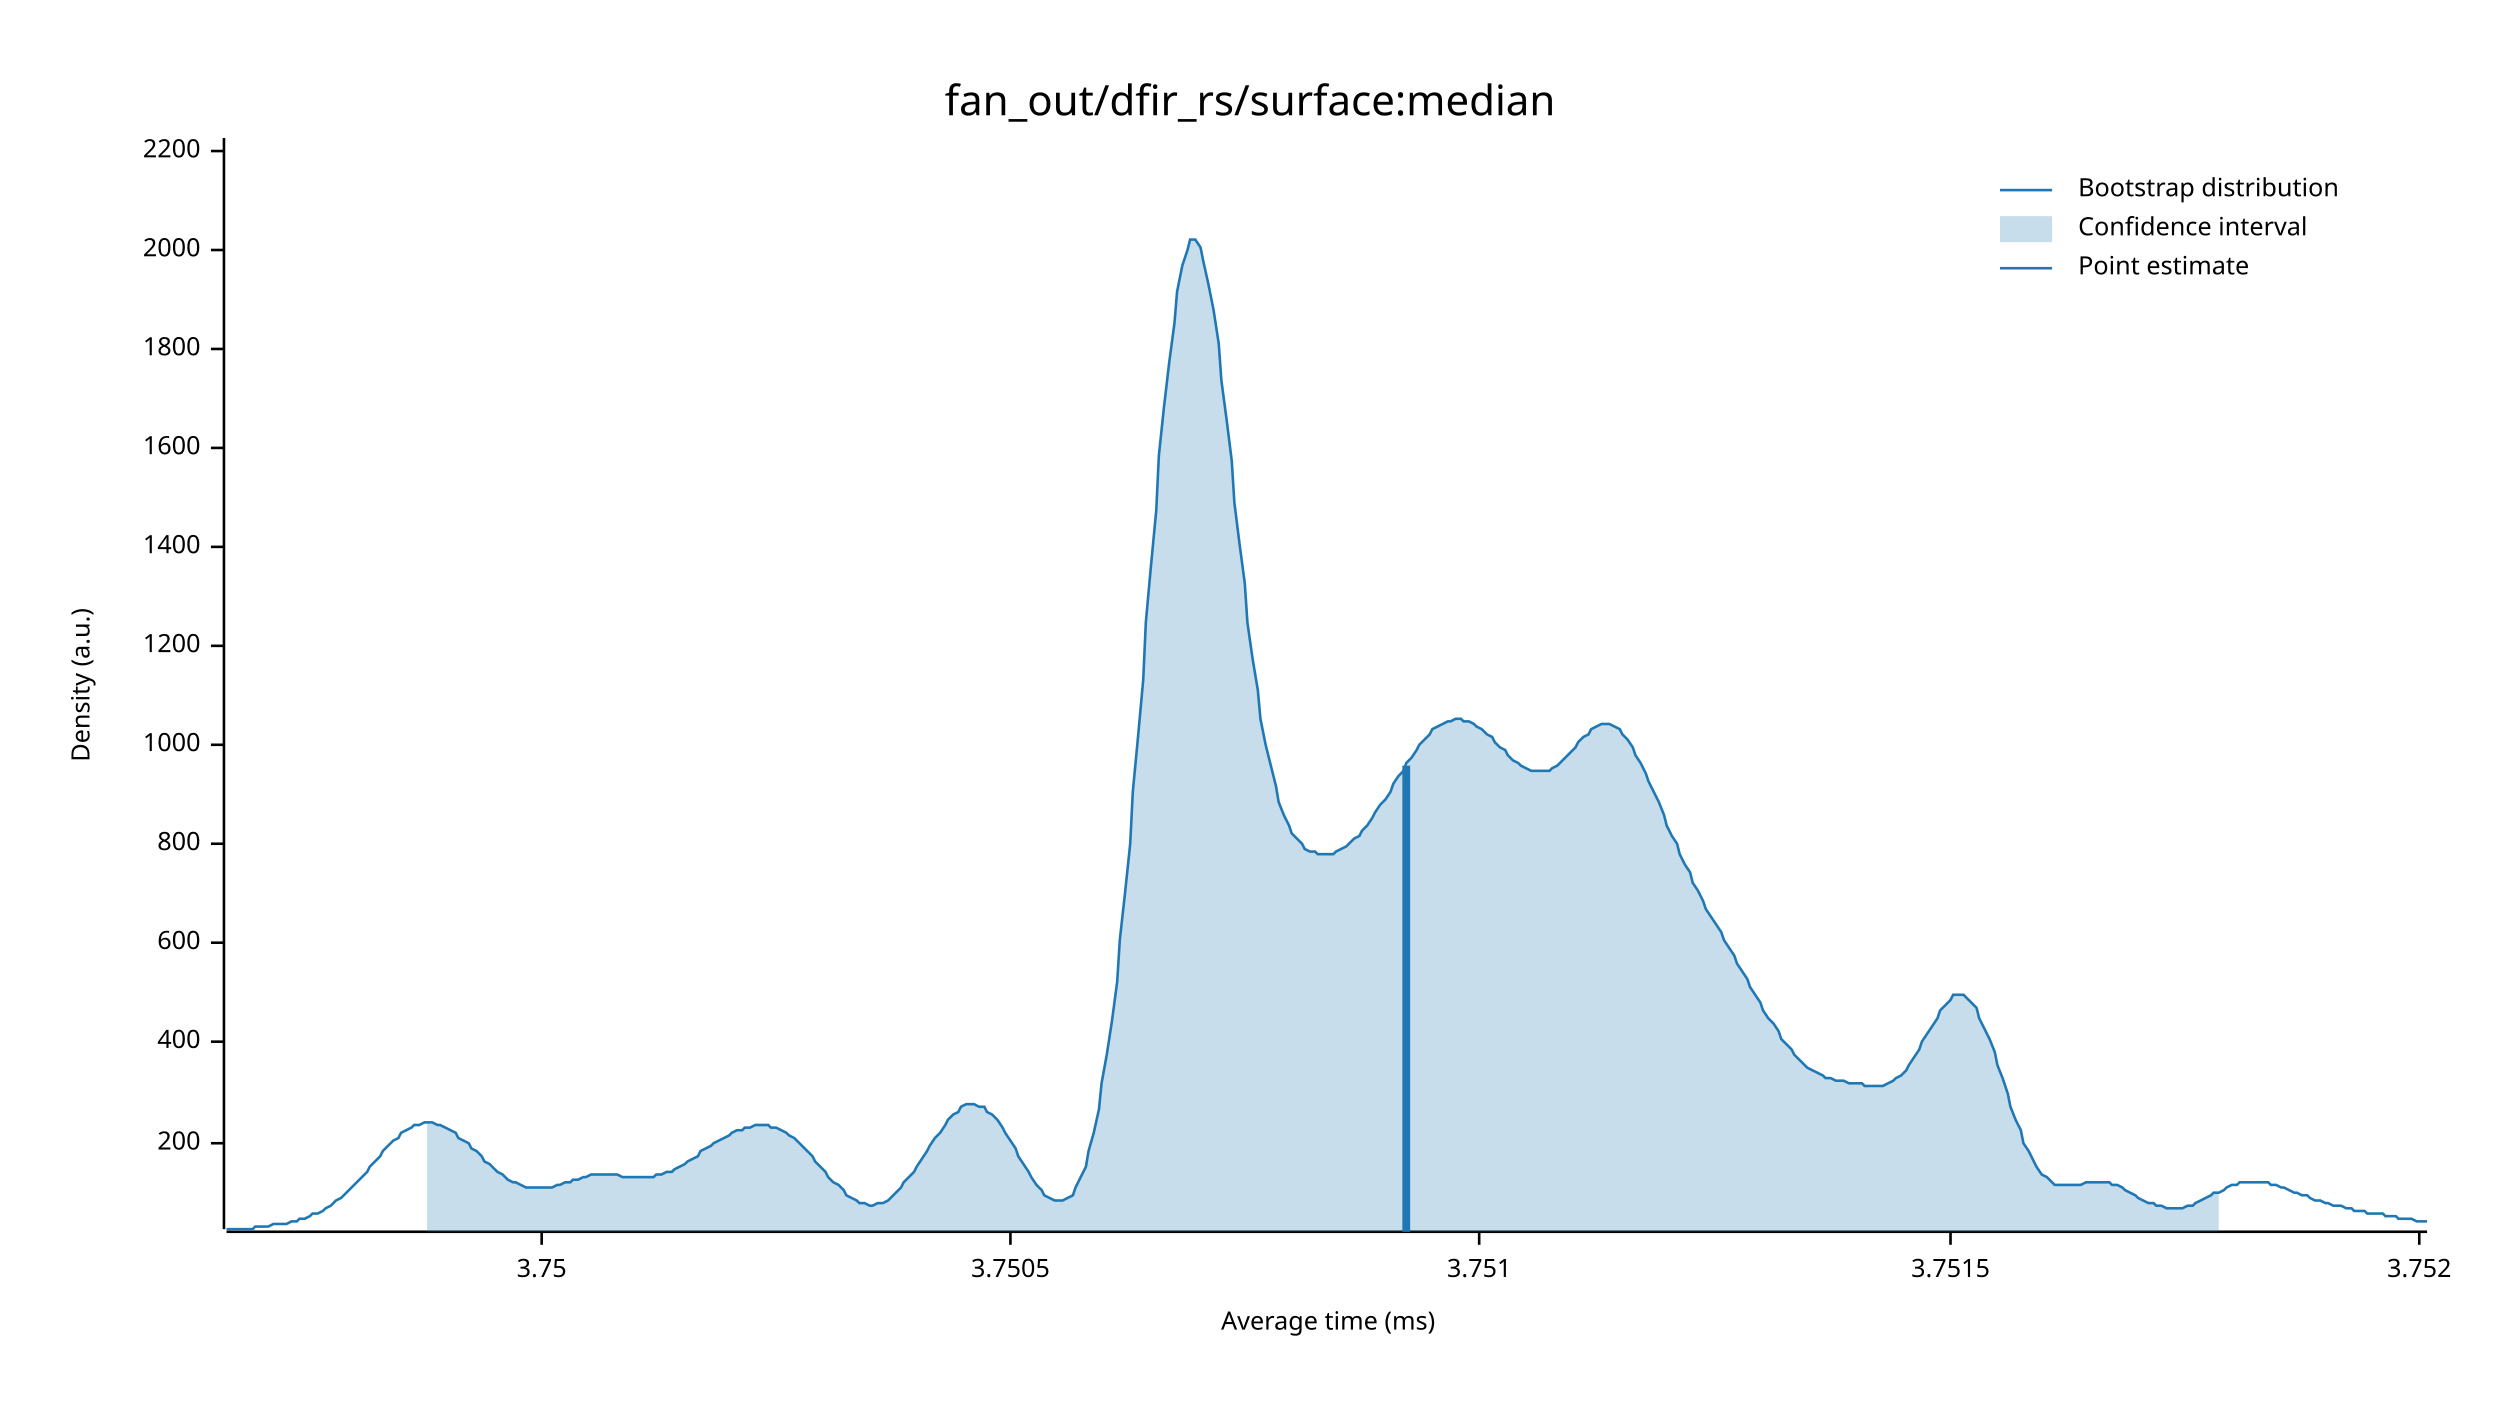
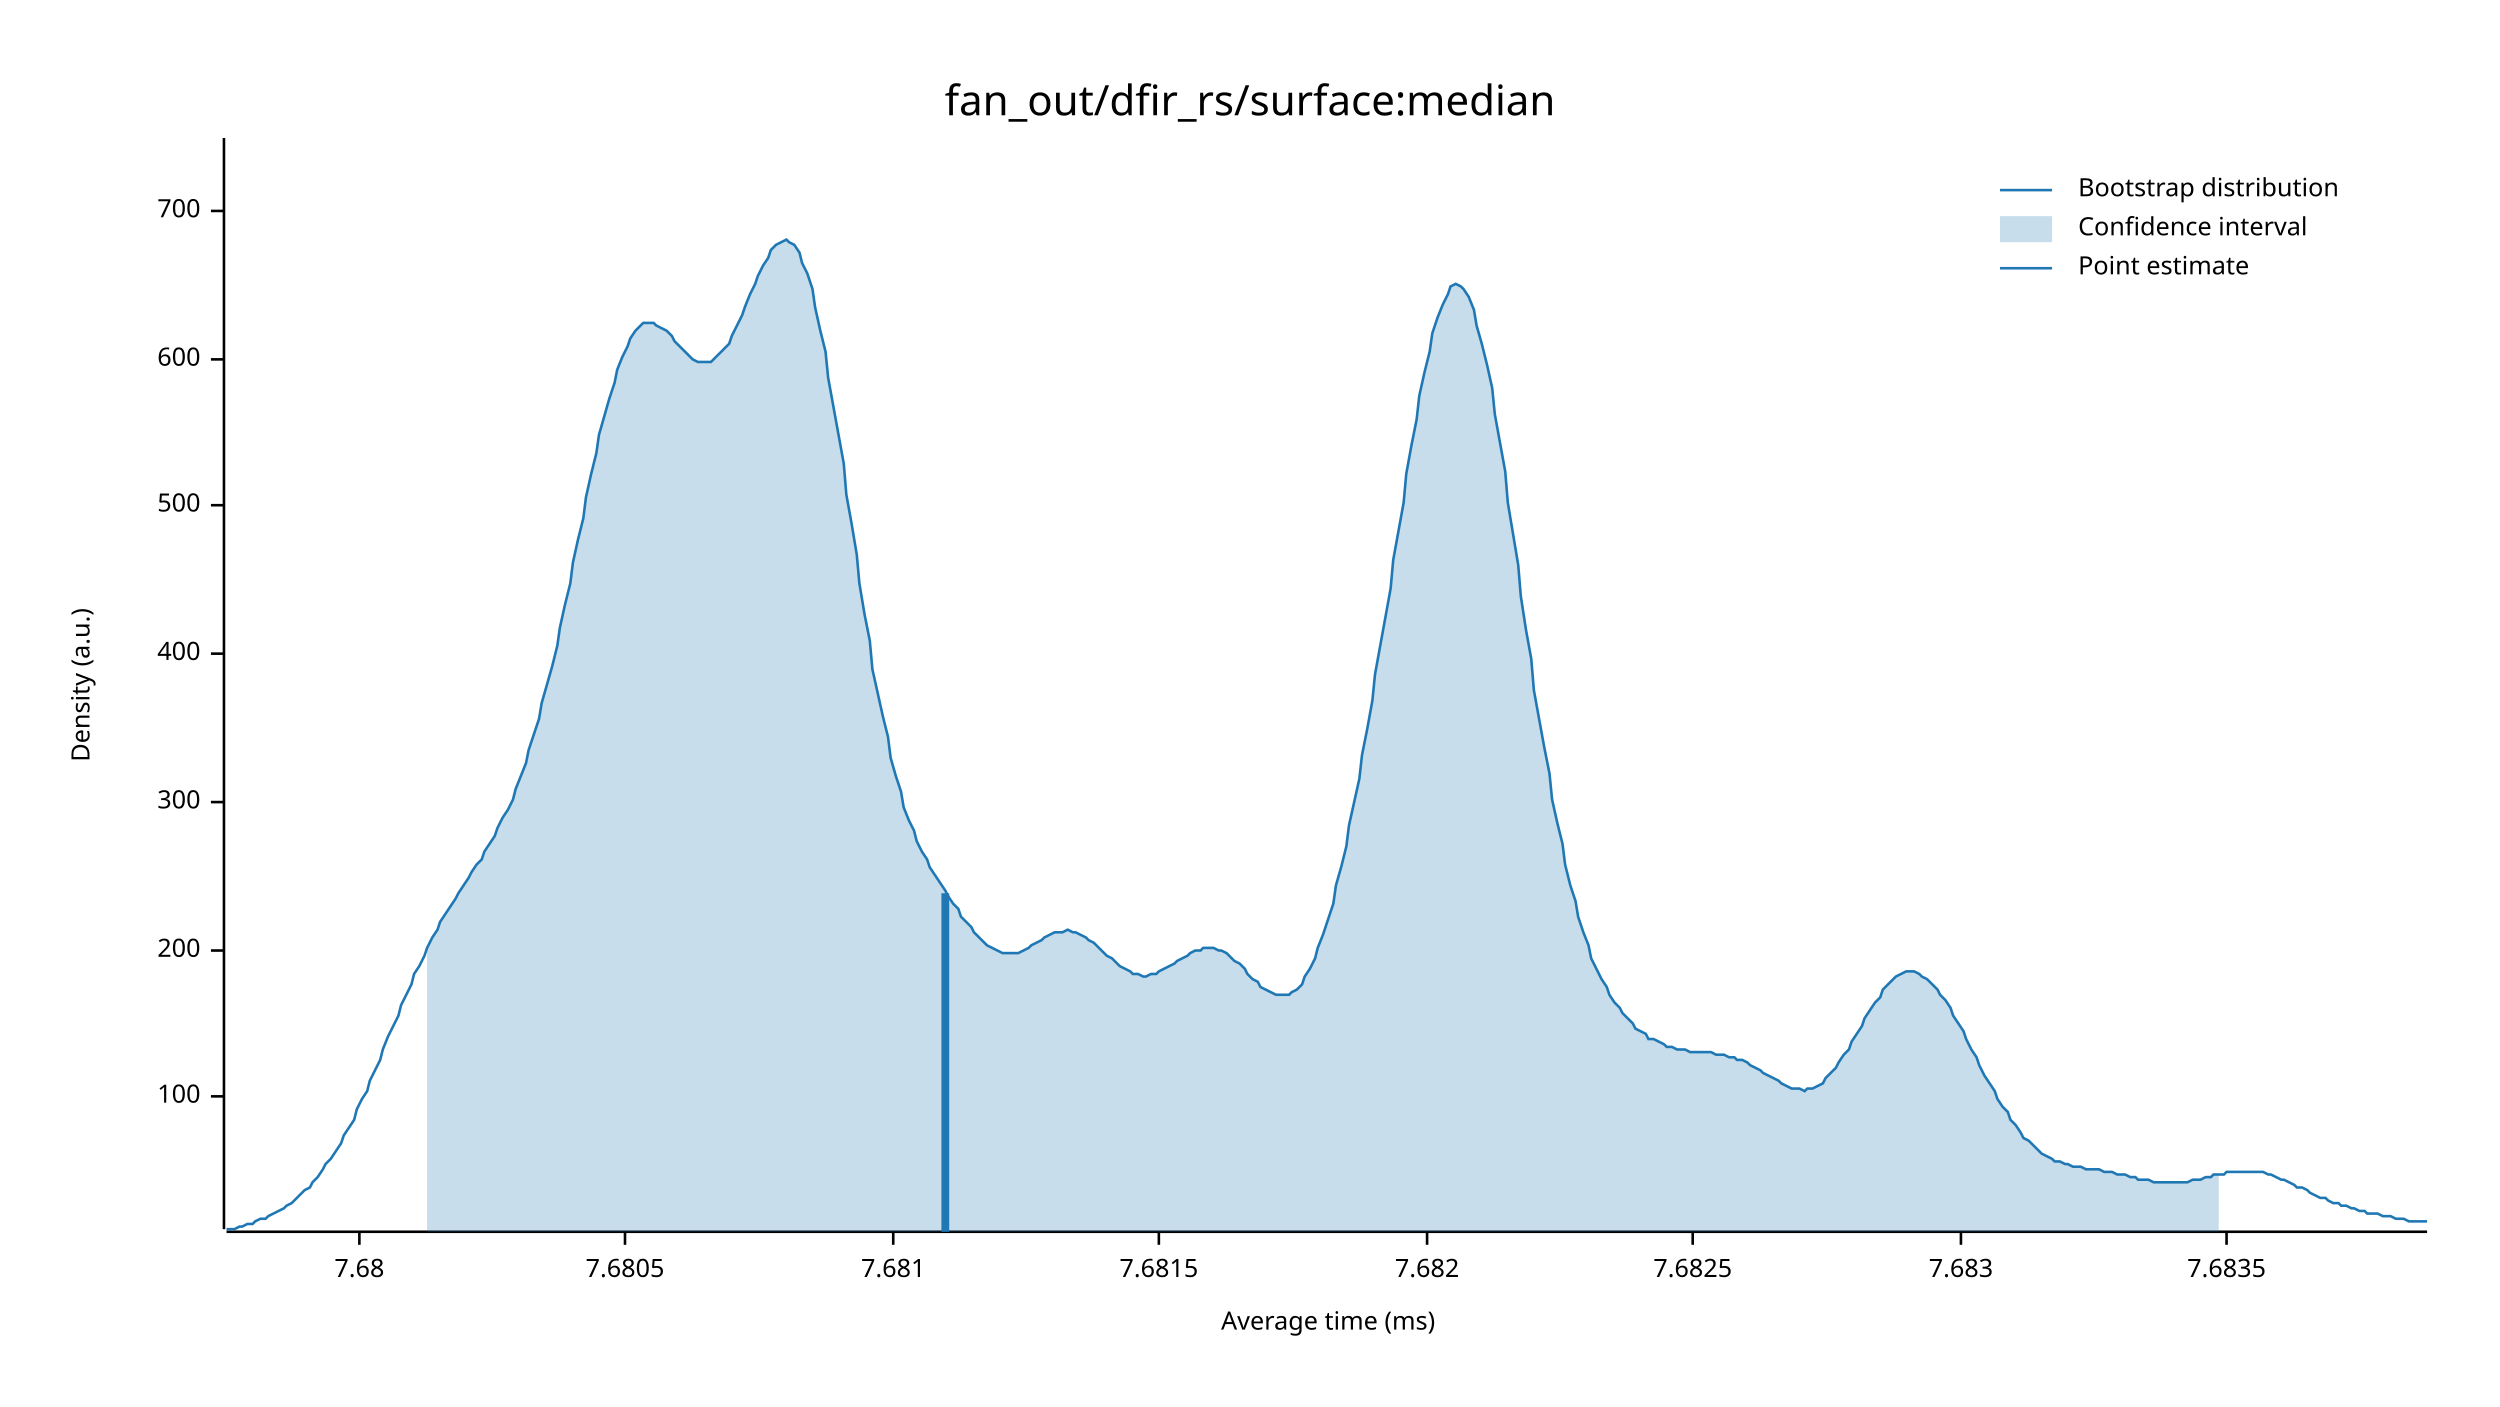
<svg xmlns="http://www.w3.org/2000/svg" width="960" height="540" viewBox="0 0 960 540">
  <text x="480" y="32" dy="0.76em" text-anchor="middle" font-family="sans-serif" font-size="16.129" opacity="1" fill="#000000">
fan_out/dfir_rs/surface:median
</text>
  <text x="27" y="263" dy="0.76em" text-anchor="middle" font-family="sans-serif" font-size="9.677" opacity="1" fill="#000000" transform="rotate(270, 27, 263)">
Density (a.u.)
</text>
  <text x="510" y="513" dy="-0.5ex" text-anchor="middle" font-family="sans-serif" font-size="9.677" opacity="1" fill="#000000">
Average time (ms)
</text>
  <polyline fill="none" opacity="1" stroke="#000000" stroke-width="1" points="86,53 86,472 " />
-   <text x="77" y="439" dy="0.5ex" text-anchor="end" font-family="sans-serif" font-size="9.677" opacity="1" fill="#000000">
+   <text x="77" y="421" dy="0.5ex" text-anchor="end" font-family="sans-serif" font-size="9.677" opacity="1" fill="#000000">
+ 100
+ </text>
+   <polyline fill="none" opacity="1" stroke="#000000" stroke-width="1" points="81,421 86,421 " />
+   <text x="77" y="365" dy="0.5ex" text-anchor="end" font-family="sans-serif" font-size="9.677" opacity="1" fill="#000000">
200
</text>
-   <polyline fill="none" opacity="1" stroke="#000000" stroke-width="1" points="81,439 86,439 " />
-   <text x="77" y="400" dy="0.5ex" text-anchor="end" font-family="sans-serif" font-size="9.677" opacity="1" fill="#000000">
+   <polyline fill="none" opacity="1" stroke="#000000" stroke-width="1" points="81,365 86,365 " />
+   <text x="77" y="308" dy="0.5ex" text-anchor="end" font-family="sans-serif" font-size="9.677" opacity="1" fill="#000000">
+ 300
+ </text>
+   <polyline fill="none" opacity="1" stroke="#000000" stroke-width="1" points="81,308 86,308 " />
+   <text x="77" y="251" dy="0.5ex" text-anchor="end" font-family="sans-serif" font-size="9.677" opacity="1" fill="#000000">
400
</text>
-   <polyline fill="none" opacity="1" stroke="#000000" stroke-width="1" points="81,400 86,400 " />
-   <text x="77" y="362" dy="0.5ex" text-anchor="end" font-family="sans-serif" font-size="9.677" opacity="1" fill="#000000">
+   <polyline fill="none" opacity="1" stroke="#000000" stroke-width="1" points="81,251 86,251 " />
+   <text x="77" y="194" dy="0.5ex" text-anchor="end" font-family="sans-serif" font-size="9.677" opacity="1" fill="#000000">
+ 500
+ </text>
+   <polyline fill="none" opacity="1" stroke="#000000" stroke-width="1" points="81,194 86,194 " />
+   <text x="77" y="138" dy="0.5ex" text-anchor="end" font-family="sans-serif" font-size="9.677" opacity="1" fill="#000000">
600
</text>
-   <polyline fill="none" opacity="1" stroke="#000000" stroke-width="1" points="81,362 86,362 " />
-   <text x="77" y="324" dy="0.5ex" text-anchor="end" font-family="sans-serif" font-size="9.677" opacity="1" fill="#000000">
- 800
+   <polyline fill="none" opacity="1" stroke="#000000" stroke-width="1" points="81,138 86,138 " />
+   <text x="77" y="81" dy="0.5ex" text-anchor="end" font-family="sans-serif" font-size="9.677" opacity="1" fill="#000000">
+ 700
</text>
-   <polyline fill="none" opacity="1" stroke="#000000" stroke-width="1" points="81,324 86,324 " />
-   <text x="77" y="286" dy="0.5ex" text-anchor="end" font-family="sans-serif" font-size="9.677" opacity="1" fill="#000000">
- 1000
+   <polyline fill="none" opacity="1" stroke="#000000" stroke-width="1" points="81,81 86,81 " />
+   <polyline fill="none" opacity="1" stroke="#000000" stroke-width="1" points="87,473 932,473 " />
+   <text x="138" y="483" dy="0.76em" text-anchor="middle" font-family="sans-serif" font-size="9.677" opacity="1" fill="#000000">
+ 7.68
</text>
-   <polyline fill="none" opacity="1" stroke="#000000" stroke-width="1" points="81,286 86,286 " />
-   <text x="77" y="248" dy="0.5ex" text-anchor="end" font-family="sans-serif" font-size="9.677" opacity="1" fill="#000000">
- 1200
+   <polyline fill="none" opacity="1" stroke="#000000" stroke-width="1" points="138,473 138,478 " />
+   <text x="240" y="483" dy="0.76em" text-anchor="middle" font-family="sans-serif" font-size="9.677" opacity="1" fill="#000000">
+ 7.6805
</text>
-   <polyline fill="none" opacity="1" stroke="#000000" stroke-width="1" points="81,248 86,248 " />
-   <text x="77" y="210" dy="0.5ex" text-anchor="end" font-family="sans-serif" font-size="9.677" opacity="1" fill="#000000">
- 1400
+   <polyline fill="none" opacity="1" stroke="#000000" stroke-width="1" points="240,473 240,478 " />
+   <text x="343" y="483" dy="0.76em" text-anchor="middle" font-family="sans-serif" font-size="9.677" opacity="1" fill="#000000">
+ 7.681
</text>
-   <polyline fill="none" opacity="1" stroke="#000000" stroke-width="1" points="81,210 86,210 " />
-   <text x="77" y="172" dy="0.5ex" text-anchor="end" font-family="sans-serif" font-size="9.677" opacity="1" fill="#000000">
- 1600
+   <polyline fill="none" opacity="1" stroke="#000000" stroke-width="1" points="343,473 343,478 " />
+   <text x="445" y="483" dy="0.76em" text-anchor="middle" font-family="sans-serif" font-size="9.677" opacity="1" fill="#000000">
+ 7.6815
</text>
-   <polyline fill="none" opacity="1" stroke="#000000" stroke-width="1" points="81,172 86,172 " />
-   <text x="77" y="134" dy="0.5ex" text-anchor="end" font-family="sans-serif" font-size="9.677" opacity="1" fill="#000000">
- 1800
+   <polyline fill="none" opacity="1" stroke="#000000" stroke-width="1" points="445,473 445,478 " />
+   <text x="548" y="483" dy="0.76em" text-anchor="middle" font-family="sans-serif" font-size="9.677" opacity="1" fill="#000000">
+ 7.682
</text>
-   <polyline fill="none" opacity="1" stroke="#000000" stroke-width="1" points="81,134 86,134 " />
-   <text x="77" y="96" dy="0.5ex" text-anchor="end" font-family="sans-serif" font-size="9.677" opacity="1" fill="#000000">
- 2000
+   <polyline fill="none" opacity="1" stroke="#000000" stroke-width="1" points="548,473 548,478 " />
+   <text x="650" y="483" dy="0.76em" text-anchor="middle" font-family="sans-serif" font-size="9.677" opacity="1" fill="#000000">
+ 7.6825
</text>
-   <polyline fill="none" opacity="1" stroke="#000000" stroke-width="1" points="81,96 86,96 " />
-   <text x="77" y="58" dy="0.5ex" text-anchor="end" font-family="sans-serif" font-size="9.677" opacity="1" fill="#000000">
- 2200
+   <polyline fill="none" opacity="1" stroke="#000000" stroke-width="1" points="650,473 650,478 " />
+   <text x="753" y="483" dy="0.76em" text-anchor="middle" font-family="sans-serif" font-size="9.677" opacity="1" fill="#000000">
+ 7.683
</text>
-   <polyline fill="none" opacity="1" stroke="#000000" stroke-width="1" points="81,58 86,58 " />
-   <polyline fill="none" opacity="1" stroke="#000000" stroke-width="1" points="87,473 932,473 " />
-   <text x="208" y="483" dy="0.76em" text-anchor="middle" font-family="sans-serif" font-size="9.677" opacity="1" fill="#000000">
- 3.75
+   <polyline fill="none" opacity="1" stroke="#000000" stroke-width="1" points="753,473 753,478 " />
+   <text x="855" y="483" dy="0.76em" text-anchor="middle" font-family="sans-serif" font-size="9.677" opacity="1" fill="#000000">
+ 7.6835
</text>
-   <polyline fill="none" opacity="1" stroke="#000000" stroke-width="1" points="208,473 208,478 " />
-   <text x="388" y="483" dy="0.76em" text-anchor="middle" font-family="sans-serif" font-size="9.677" opacity="1" fill="#000000">
- 3.7505
- </text>
-   <polyline fill="none" opacity="1" stroke="#000000" stroke-width="1" points="388,473 388,478 " />
-   <text x="568" y="483" dy="0.76em" text-anchor="middle" font-family="sans-serif" font-size="9.677" opacity="1" fill="#000000">
- 3.751
- </text>
-   <polyline fill="none" opacity="1" stroke="#000000" stroke-width="1" points="568,473 568,478 " />
-   <text x="749" y="483" dy="0.76em" text-anchor="middle" font-family="sans-serif" font-size="9.677" opacity="1" fill="#000000">
- 3.7515
- </text>
-   <polyline fill="none" opacity="1" stroke="#000000" stroke-width="1" points="749,473 749,478 " />
-   <text x="929" y="483" dy="0.76em" text-anchor="middle" font-family="sans-serif" font-size="9.677" opacity="1" fill="#000000">
- 3.752
- </text>
-   <polyline fill="none" opacity="1" stroke="#000000" stroke-width="1" points="929,473 929,478 " />
-   <polyline fill="none" opacity="1" stroke="#1F78B4" stroke-width="1" points="87,472 88,472 90,472 92,472 93,472 95,472 97,472 98,471 100,471 102,471 103,471 105,470 107,470 109,470 110,470 112,469 114,469 115,468 117,468 119,467 120,466 122,466 124,465 125,464 127,463 129,461 131,460 132,459 134,457 136,455 137,454 139,452 141,450 142,448 144,446 146,444 147,442 149,440 151,438 153,437 154,435 156,434 158,433 159,432 161,432 163,431 164,431 166,431 168,432 169,432 171,433 173,434 175,435 176,437 178,438 180,439 181,441 183,442 185,444 186,446 188,447 190,449 191,450 193,451 195,453 197,454 198,454 200,455 202,456 203,456 205,456 207,456 208,456 210,456 212,456 214,455 215,455 217,454 219,454 220,453 222,453 224,452 225,452 227,451 229,451 230,451 232,451 234,451 236,451 237,451 239,452 241,452 242,452 244,452 246,452 247,452 249,452 251,452 252,451 254,451 256,450 258,450 259,449 261,448 263,447 264,446 266,445 268,444 269,442 271,441 273,440 274,439 276,438 278,437 280,436 281,435 283,434 285,434 286,433 288,433 290,432 291,432 293,432 295,432 296,433 298,433 300,434 302,435 303,436 305,437 307,439 308,440 310,442 312,444 313,446 315,448 317,450 318,452 320,454 322,455 324,457 325,459 327,460 329,461 330,462 332,462 334,463 335,463 337,462 339,462 341,461 342,460 344,458 346,456 347,454 349,452 351,450 352,448 354,445 356,442 357,440 359,437 361,435 363,432 364,430 366,428 368,427 369,425 371,424 373,424 374,424 376,425 378,425 379,427 381,428 383,430 385,433 386,435 388,438 390,441 391,444 393,447 395,450 396,452 398,455 400,457 401,459 403,460 405,461 407,461 408,461 410,460 412,459 413,456 415,452 417,448 418,442 420,435 422,426 423,416 425,405 427,392 429,377 430,361 432,343 434,324 435,304 437,283 439,261 440,239 442,217 444,196 445,175 447,156 449,139 451,124 452,112 454,102 456,96 457,92 459,92 461,95 462,100 464,109 466,119 468,132 469,146 471,161 473,177 474,193 476,209 478,224 479,239 481,253 483,265 484,276 486,286 488,294 490,302 491,308 493,313 495,317 496,320 498,322 500,324 501,326 503,327 505,327 506,328 508,328 510,328 512,328 513,327 515,326 517,325 518,324 520,322 522,321 523,319 525,317 527,314 528,312 530,309 532,307 534,304 535,301 537,298 539,296 540,293 542,291 544,288 545,286 547,284 549,282 550,280 552,279 554,278 556,277 557,277 559,276 561,276 562,277 564,277 566,278 567,279 569,280 571,282 573,283 574,285 576,287 578,288 579,290 581,292 583,293 584,294 586,295 588,296 589,296 591,296 593,296 595,296 596,295 598,294 600,292 601,291 603,289 605,287 606,285 608,283 610,282 611,280 613,279 615,278 617,278 618,278 620,279 622,280 623,282 625,284 627,287 628,290 630,293 632,297 633,300 635,304 637,308 639,313 640,317 642,321 644,324 645,328 647,332 649,335 650,339 652,342 654,346 655,349 657,352 659,355 661,358 662,361 664,364 666,367 667,370 669,373 671,376 672,379 674,382 676,385 677,388 679,391 681,393 683,396 684,399 686,401 688,403 689,405 691,407 693,409 694,410 696,411 698,412 700,413 701,414 703,414 705,415 706,415 708,415 710,416 711,416 713,416 715,416 716,417 718,417 720,417 722,417 723,417 725,416 727,415 728,414 730,413 732,411 733,409 735,406 737,403 738,400 740,397 742,394 744,391 745,388 747,386 749,384 750,382 752,382 754,382 755,383 757,385 759,387 760,391 762,395 764,399 766,404 767,409 769,414 771,420 772,425 774,430 776,434 777,439 779,442 781,446 782,448 784,451 786,452 788,454 789,455 791,455 793,455 794,455 796,455 798,455 799,455 801,454 803,454 804,454 806,454 808,454 810,454 811,455 813,455 815,456 816,457 818,458 820,459 821,460 823,461 825,462 827,462 828,463 830,463 832,464 833,464 835,464 837,464 838,464 840,463 842,463 843,462 845,461 847,460 849,459 850,458 852,458 854,457 855,456 857,455 859,455 860,454 862,454 864,454 865,454 867,454 869,454 871,454 872,455 874,455 876,456 877,456 879,457 881,458 882,458 884,459 886,459 887,460 889,461 891,461 893,462 894,462 896,463 898,463 899,463 901,464 903,464 904,465 906,465 908,465 909,466 911,466 913,466 915,466 916,467 918,467 920,467 921,468 923,468 925,468 926,468 928,469 930,469 932,469 " />
-   <polygon opacity="0.25" fill="#1F78B4" points="164,431 166,431 168,432 169,432 171,433 173,434 175,435 176,437 178,438 180,439 181,441 183,442 185,444 186,446 188,447 190,449 191,450 193,451 195,453 197,454 198,454 200,455 202,456 203,456 205,456 207,456 208,456 210,456 212,456 214,455 215,455 217,454 219,454 220,453 222,453 224,452 225,452 227,451 229,451 230,451 232,451 234,451 236,451 237,451 239,452 241,452 242,452 244,452 246,452 247,452 249,452 251,452 252,451 254,451 256,450 258,450 259,449 261,448 263,447 264,446 266,445 268,444 269,442 271,441 273,440 274,439 276,438 278,437 280,436 281,435 283,434 285,434 286,433 288,433 290,432 291,432 293,432 295,432 296,433 298,433 300,434 302,435 303,436 305,437 307,439 308,440 310,442 312,444 313,446 315,448 317,450 318,452 320,454 322,455 324,457 325,459 327,460 329,461 330,462 332,462 334,463 335,463 337,462 339,462 341,461 342,460 344,458 346,456 347,454 349,452 351,450 352,448 354,445 356,442 357,440 359,437 361,435 363,432 364,430 366,428 368,427 369,425 371,424 373,424 374,424 376,425 378,425 379,427 381,428 383,430 385,433 386,435 388,438 390,441 391,444 393,447 395,450 396,452 398,455 400,457 401,459 403,460 405,461 407,461 408,461 410,460 412,459 413,456 415,452 417,448 418,442 420,435 422,426 423,416 425,405 427,392 429,377 430,361 432,343 434,324 435,304 437,283 439,261 440,239 442,217 444,196 445,175 447,156 449,139 451,124 452,112 454,102 456,96 457,92 459,92 461,95 462,100 464,109 466,119 468,132 469,146 471,161 473,177 474,193 476,209 478,224 479,239 481,253 483,265 484,276 486,286 488,294 490,302 491,308 493,313 495,317 496,320 498,322 500,324 501,326 503,327 505,327 506,328 508,328 510,328 512,328 513,327 515,326 517,325 518,324 520,322 522,321 523,319 525,317 527,314 528,312 530,309 532,307 534,304 535,301 537,298 539,296 540,293 542,291 544,288 545,286 547,284 549,282 550,280 552,279 554,278 556,277 557,277 559,276 561,276 562,277 564,277 566,278 567,279 569,280 571,282 573,283 574,285 576,287 578,288 579,290 581,292 583,293 584,294 586,295 588,296 589,296 591,296 593,296 595,296 596,295 598,294 600,292 601,291 603,289 605,287 606,285 608,283 610,282 611,280 613,279 615,278 617,278 618,278 620,279 622,280 623,282 625,284 627,287 628,290 630,293 632,297 633,300 635,304 637,308 639,313 640,317 642,321 644,324 645,328 647,332 649,335 650,339 652,342 654,346 655,349 657,352 659,355 661,358 662,361 664,364 666,367 667,370 669,373 671,376 672,379 674,382 676,385 677,388 679,391 681,393 683,396 684,399 686,401 688,403 689,405 691,407 693,409 694,410 696,411 698,412 700,413 701,414 703,414 705,415 706,415 708,415 710,416 711,416 713,416 715,416 716,417 718,417 720,417 722,417 723,417 725,416 727,415 728,414 730,413 732,411 733,409 735,406 737,403 738,400 740,397 742,394 744,391 745,388 747,386 749,384 750,382 752,382 754,382 755,383 757,385 759,387 760,391 762,395 764,399 766,404 767,409 769,414 771,420 772,425 774,430 776,434 777,439 779,442 781,446 782,448 784,451 786,452 788,454 789,455 791,455 793,455 794,455 796,455 798,455 799,455 801,454 803,454 804,454 806,454 808,454 810,454 811,455 813,455 815,456 816,457 818,458 820,459 821,460 823,461 825,462 827,462 828,463 830,463 832,464 833,464 835,464 837,464 838,464 840,463 842,463 843,462 845,461 847,460 849,459 850,458 852,458 852,473 164,473 " />
-   <polyline fill="none" opacity="1" stroke="#1F78B4" stroke-width="3" points="540,473 540,294 " />
+   <polyline fill="none" opacity="1" stroke="#000000" stroke-width="1" points="855,473 855,478 " />
+   <polyline fill="none" opacity="1" stroke="#1F78B4" stroke-width="1" points="87,472 88,472 90,472 92,471 93,471 95,470 97,470 98,469 100,468 102,468 103,467 105,466 107,465 109,464 110,463 112,462 114,460 115,459 117,457 119,456 120,454 122,452 124,449 125,447 127,445 129,442 131,439 132,436 134,433 136,430 137,426 139,422 141,419 142,415 144,411 146,407 147,403 149,398 151,394 153,390 154,386 156,382 158,378 159,374 161,371 163,367 164,364 166,360 168,357 169,354 171,351 173,348 175,345 176,343 178,340 180,337 181,335 183,332 185,330 186,327 188,324 190,321 191,318 193,314 195,311 197,307 198,303 200,298 202,293 203,288 205,282 207,276 208,270 210,263 212,256 214,248 215,241 217,232 219,224 220,216 222,207 224,199 225,191 227,182 229,174 230,167 232,160 234,153 236,147 237,142 239,137 241,133 242,130 244,127 246,125 247,124 249,124 251,124 252,125 254,126 256,127 258,129 259,131 261,133 263,135 264,136 266,138 268,139 269,139 271,139 273,139 274,138 276,136 278,134 280,132 281,129 283,125 285,121 286,118 288,113 290,109 291,106 293,102 295,99 296,96 298,94 300,93 302,92 303,93 305,94 307,97 308,101 310,105 312,111 313,118 315,127 317,135 318,145 320,156 322,167 324,178 325,190 327,201 329,213 330,224 332,236 334,246 335,257 337,266 339,275 341,283 342,291 344,298 346,304 347,310 349,315 351,319 352,323 354,327 356,330 357,333 359,336 361,339 363,342 364,344 366,347 368,349 369,352 371,354 373,356 374,358 376,360 378,362 379,363 381,364 383,365 385,366 386,366 388,366 390,366 391,366 393,365 395,364 396,363 398,362 400,361 401,360 403,359 405,358 407,358 408,358 410,357 412,358 413,358 415,359 417,360 418,361 420,362 422,364 423,365 425,367 427,368 429,370 430,371 432,372 434,373 435,374 437,374 439,375 440,375 442,374 444,374 445,373 447,372 449,371 451,370 452,369 454,368 456,367 457,366 459,365 461,365 462,364 464,364 466,364 468,365 469,365 471,366 473,368 474,369 476,370 478,372 479,374 481,376 483,377 484,379 486,380 488,381 490,382 491,382 493,382 495,382 496,381 498,380 500,378 501,375 503,372 505,368 506,364 508,359 510,353 512,347 513,340 515,333 517,325 518,317 520,308 522,299 523,290 525,280 527,269 528,259 530,248 532,237 534,226 535,215 537,204 539,193 540,182 542,171 544,161 545,152 547,143 549,135 550,128 552,122 554,117 556,113 557,110 559,109 561,110 562,111 564,114 566,119 567,125 569,132 571,140 573,149 574,159 576,170 578,181 579,193 581,205 583,217 584,229 586,242 588,253 589,265 591,276 593,287 595,297 596,307 598,316 600,324 601,332 603,340 605,346 606,352 608,358 610,363 611,368 613,372 615,376 617,379 618,382 620,385 622,387 623,389 625,391 627,393 628,395 630,396 632,397 633,399 635,399 637,400 639,401 640,402 642,402 644,403 645,403 647,403 649,404 650,404 652,404 654,404 655,404 657,404 659,405 661,405 662,405 664,406 666,406 667,407 669,407 671,408 672,409 674,410 676,411 677,412 679,413 681,414 683,415 684,416 686,417 688,418 689,418 691,418 693,419 694,418 696,418 698,417 700,416 701,414 703,412 705,410 706,408 708,405 710,403 711,400 713,397 715,394 716,391 718,388 720,385 722,383 723,380 725,378 727,376 728,375 730,374 732,373 733,373 735,373 737,374 738,375 740,376 742,378 744,380 745,382 747,384 749,387 750,390 752,393 754,396 755,399 757,403 759,406 760,409 762,413 764,416 766,419 767,422 769,425 771,427 772,430 774,432 776,435 777,437 779,438 781,440 782,441 784,443 786,444 788,445 789,446 791,446 793,447 794,447 796,448 798,448 799,448 801,449 803,449 804,449 806,449 808,450 810,450 811,450 813,451 815,451 816,451 818,452 820,452 821,453 823,453 825,453 827,454 828,454 830,454 832,454 833,454 835,454 837,454 838,454 840,454 842,453 843,453 845,453 847,452 849,452 850,451 852,451 854,451 855,450 857,450 859,450 860,450 862,450 864,450 865,450 867,450 869,450 871,451 872,451 874,452 876,453 877,453 879,454 881,455 882,456 884,456 886,457 887,458 889,459 891,460 893,460 894,461 896,462 898,462 899,463 901,463 903,464 904,464 906,465 908,465 909,466 911,466 913,466 915,467 916,467 918,467 920,468 921,468 923,468 925,469 926,469 928,469 930,469 932,469 " />
+   <polygon opacity="0.25" fill="#1F78B4" points="164,364 166,360 168,357 169,354 171,351 173,348 175,345 176,343 178,340 180,337 181,335 183,332 185,330 186,327 188,324 190,321 191,318 193,314 195,311 197,307 198,303 200,298 202,293 203,288 205,282 207,276 208,270 210,263 212,256 214,248 215,241 217,232 219,224 220,216 222,207 224,199 225,191 227,182 229,174 230,167 232,160 234,153 236,147 237,142 239,137 241,133 242,130 244,127 246,125 247,124 249,124 251,124 252,125 254,126 256,127 258,129 259,131 261,133 263,135 264,136 266,138 268,139 269,139 271,139 273,139 274,138 276,136 278,134 280,132 281,129 283,125 285,121 286,118 288,113 290,109 291,106 293,102 295,99 296,96 298,94 300,93 302,92 303,93 305,94 307,97 308,101 310,105 312,111 313,118 315,127 317,135 318,145 320,156 322,167 324,178 325,190 327,201 329,213 330,224 332,236 334,246 335,257 337,266 339,275 341,283 342,291 344,298 346,304 347,310 349,315 351,319 352,323 354,327 356,330 357,333 359,336 361,339 363,342 364,344 366,347 368,349 369,352 371,354 373,356 374,358 376,360 378,362 379,363 381,364 383,365 385,366 386,366 388,366 390,366 391,366 393,365 395,364 396,363 398,362 400,361 401,360 403,359 405,358 407,358 408,358 410,357 412,358 413,358 415,359 417,360 418,361 420,362 422,364 423,365 425,367 427,368 429,370 430,371 432,372 434,373 435,374 437,374 439,375 440,375 442,374 444,374 445,373 447,372 449,371 451,370 452,369 454,368 456,367 457,366 459,365 461,365 462,364 464,364 466,364 468,365 469,365 471,366 473,368 474,369 476,370 478,372 479,374 481,376 483,377 484,379 486,380 488,381 490,382 491,382 493,382 495,382 496,381 498,380 500,378 501,375 503,372 505,368 506,364 508,359 510,353 512,347 513,340 515,333 517,325 518,317 520,308 522,299 523,290 525,280 527,269 528,259 530,248 532,237 534,226 535,215 537,204 539,193 540,182 542,171 544,161 545,152 547,143 549,135 550,128 552,122 554,117 556,113 557,110 559,109 561,110 562,111 564,114 566,119 567,125 569,132 571,140 573,149 574,159 576,170 578,181 579,193 581,205 583,217 584,229 586,242 588,253 589,265 591,276 593,287 595,297 596,307 598,316 600,324 601,332 603,340 605,346 606,352 608,358 610,363 611,368 613,372 615,376 617,379 618,382 620,385 622,387 623,389 625,391 627,393 628,395 630,396 632,397 633,399 635,399 637,400 639,401 640,402 642,402 644,403 645,403 647,403 649,404 650,404 652,404 654,404 655,404 657,404 659,405 661,405 662,405 664,406 666,406 667,407 669,407 671,408 672,409 674,410 676,411 677,412 679,413 681,414 683,415 684,416 686,417 688,418 689,418 691,418 693,419 694,418 696,418 698,417 700,416 701,414 703,412 705,410 706,408 708,405 710,403 711,400 713,397 715,394 716,391 718,388 720,385 722,383 723,380 725,378 727,376 728,375 730,374 732,373 733,373 735,373 737,374 738,375 740,376 742,378 744,380 745,382 747,384 749,387 750,390 752,393 754,396 755,399 757,403 759,406 760,409 762,413 764,416 766,419 767,422 769,425 771,427 772,430 774,432 776,435 777,437 779,438 781,440 782,441 784,443 786,444 788,445 789,446 791,446 793,447 794,447 796,448 798,448 799,448 801,449 803,449 804,449 806,449 808,450 810,450 811,450 813,451 815,451 816,451 818,452 820,452 821,453 823,453 825,453 827,454 828,454 830,454 832,454 833,454 835,454 837,454 838,454 840,454 842,453 843,453 845,453 847,452 849,452 850,451 852,451 852,473 164,473 " />
+   <polyline fill="none" opacity="1" stroke="#1F78B4" stroke-width="3" points="363,473 363,343 " />
  <text x="798" y="68" dy="0.76em" text-anchor="start" font-family="sans-serif" font-size="9.677" opacity="1" fill="#000000">
Bootstrap distribution
</text>
  <text x="798" y="83" dy="0.76em" text-anchor="start" font-family="sans-serif" font-size="9.677" opacity="1" fill="#000000">
Confidence interval
</text>
  <text x="798" y="98" dy="0.76em" text-anchor="start" font-family="sans-serif" font-size="9.677" opacity="1" fill="#000000">
Point estimate
</text>
  <polyline fill="none" opacity="1" stroke="#1F78B4" stroke-width="1" points="768,73 788,73 " />
  <rect x="768" y="83" width="20" height="10" opacity="0.25" fill="#1F78B4" stroke="none" />
  <polyline fill="none" opacity="1" stroke="#1F78B4" stroke-width="1" points="768,103 788,103 " />
</svg>
